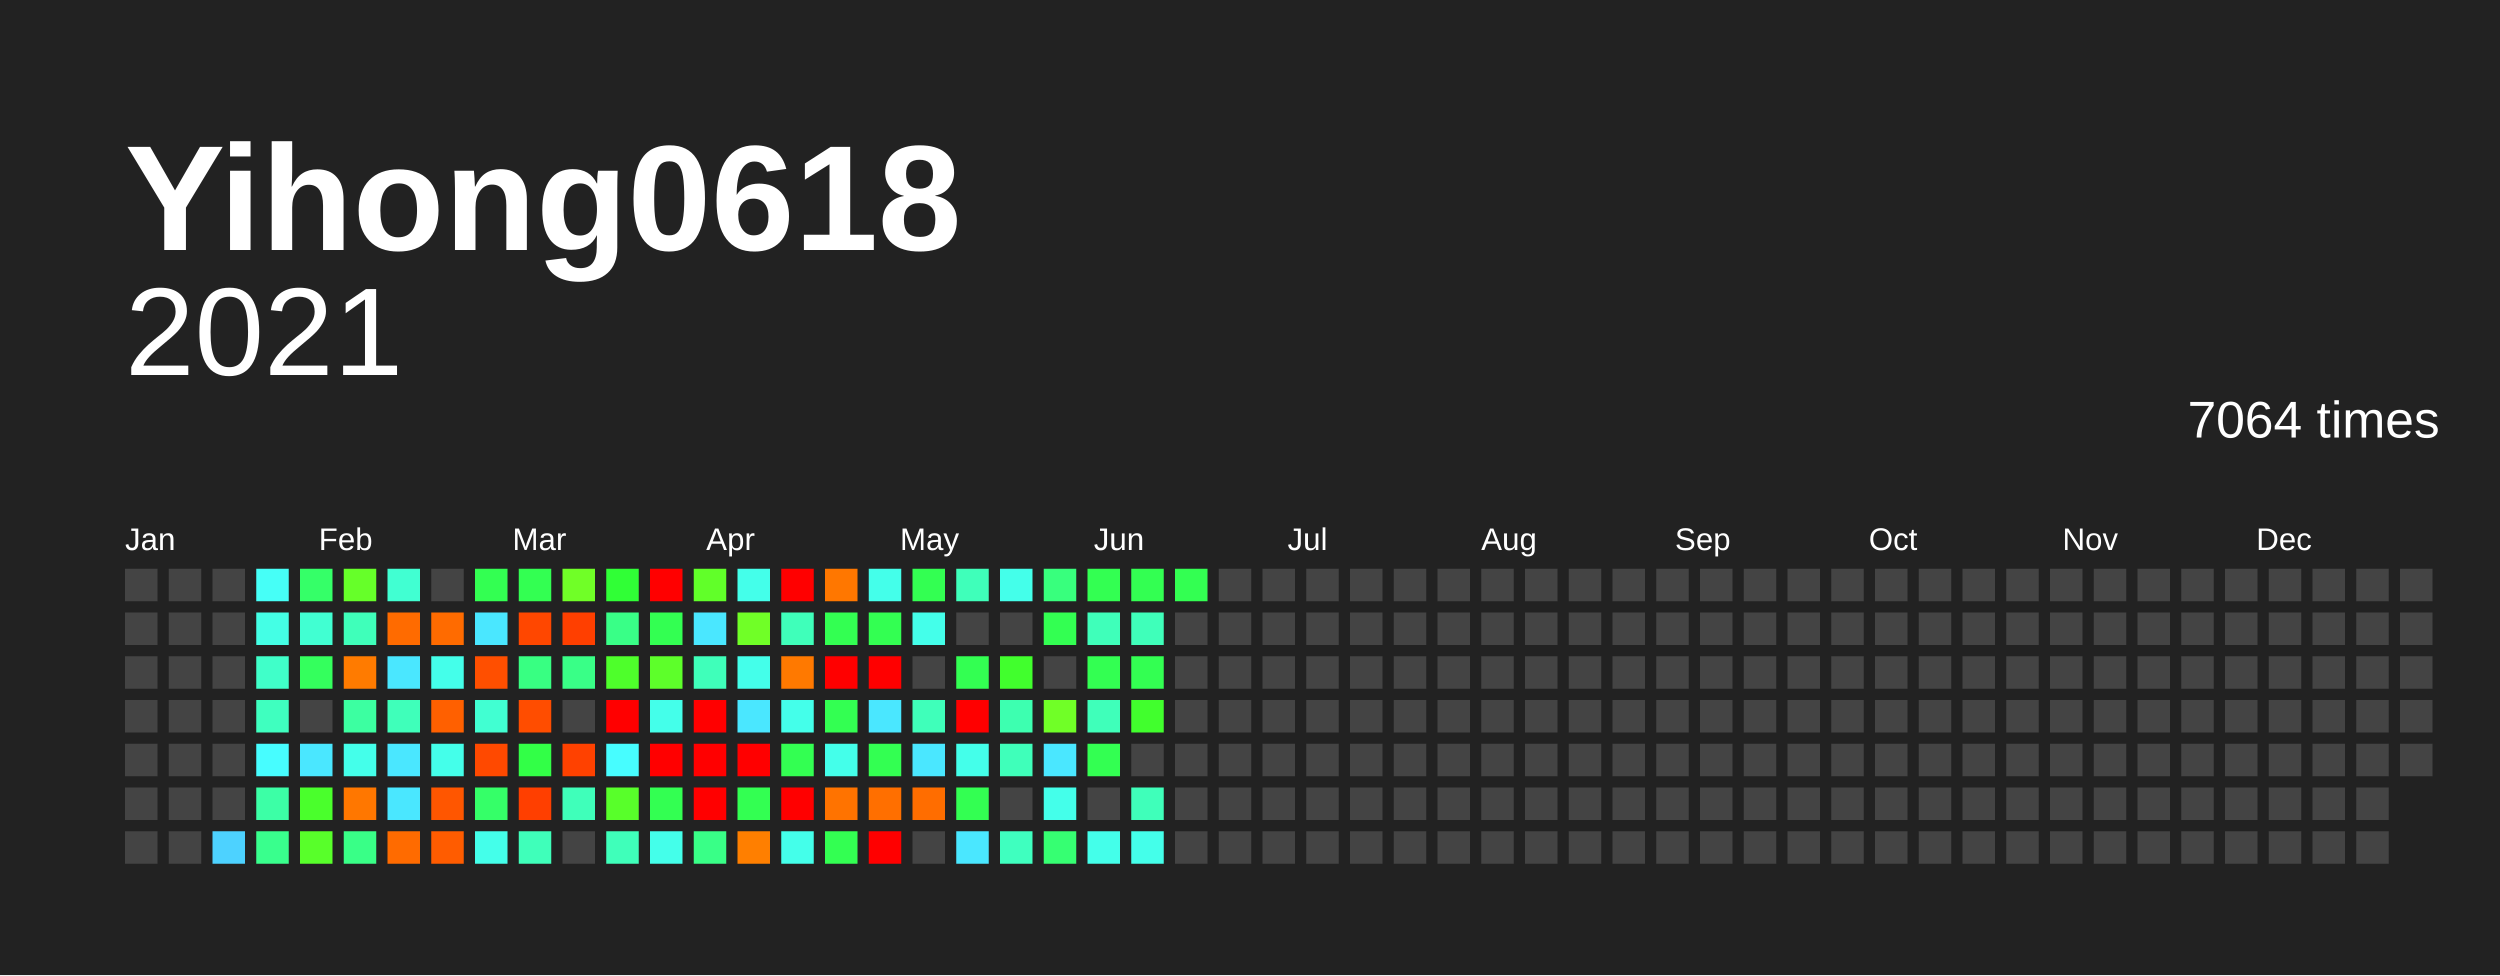
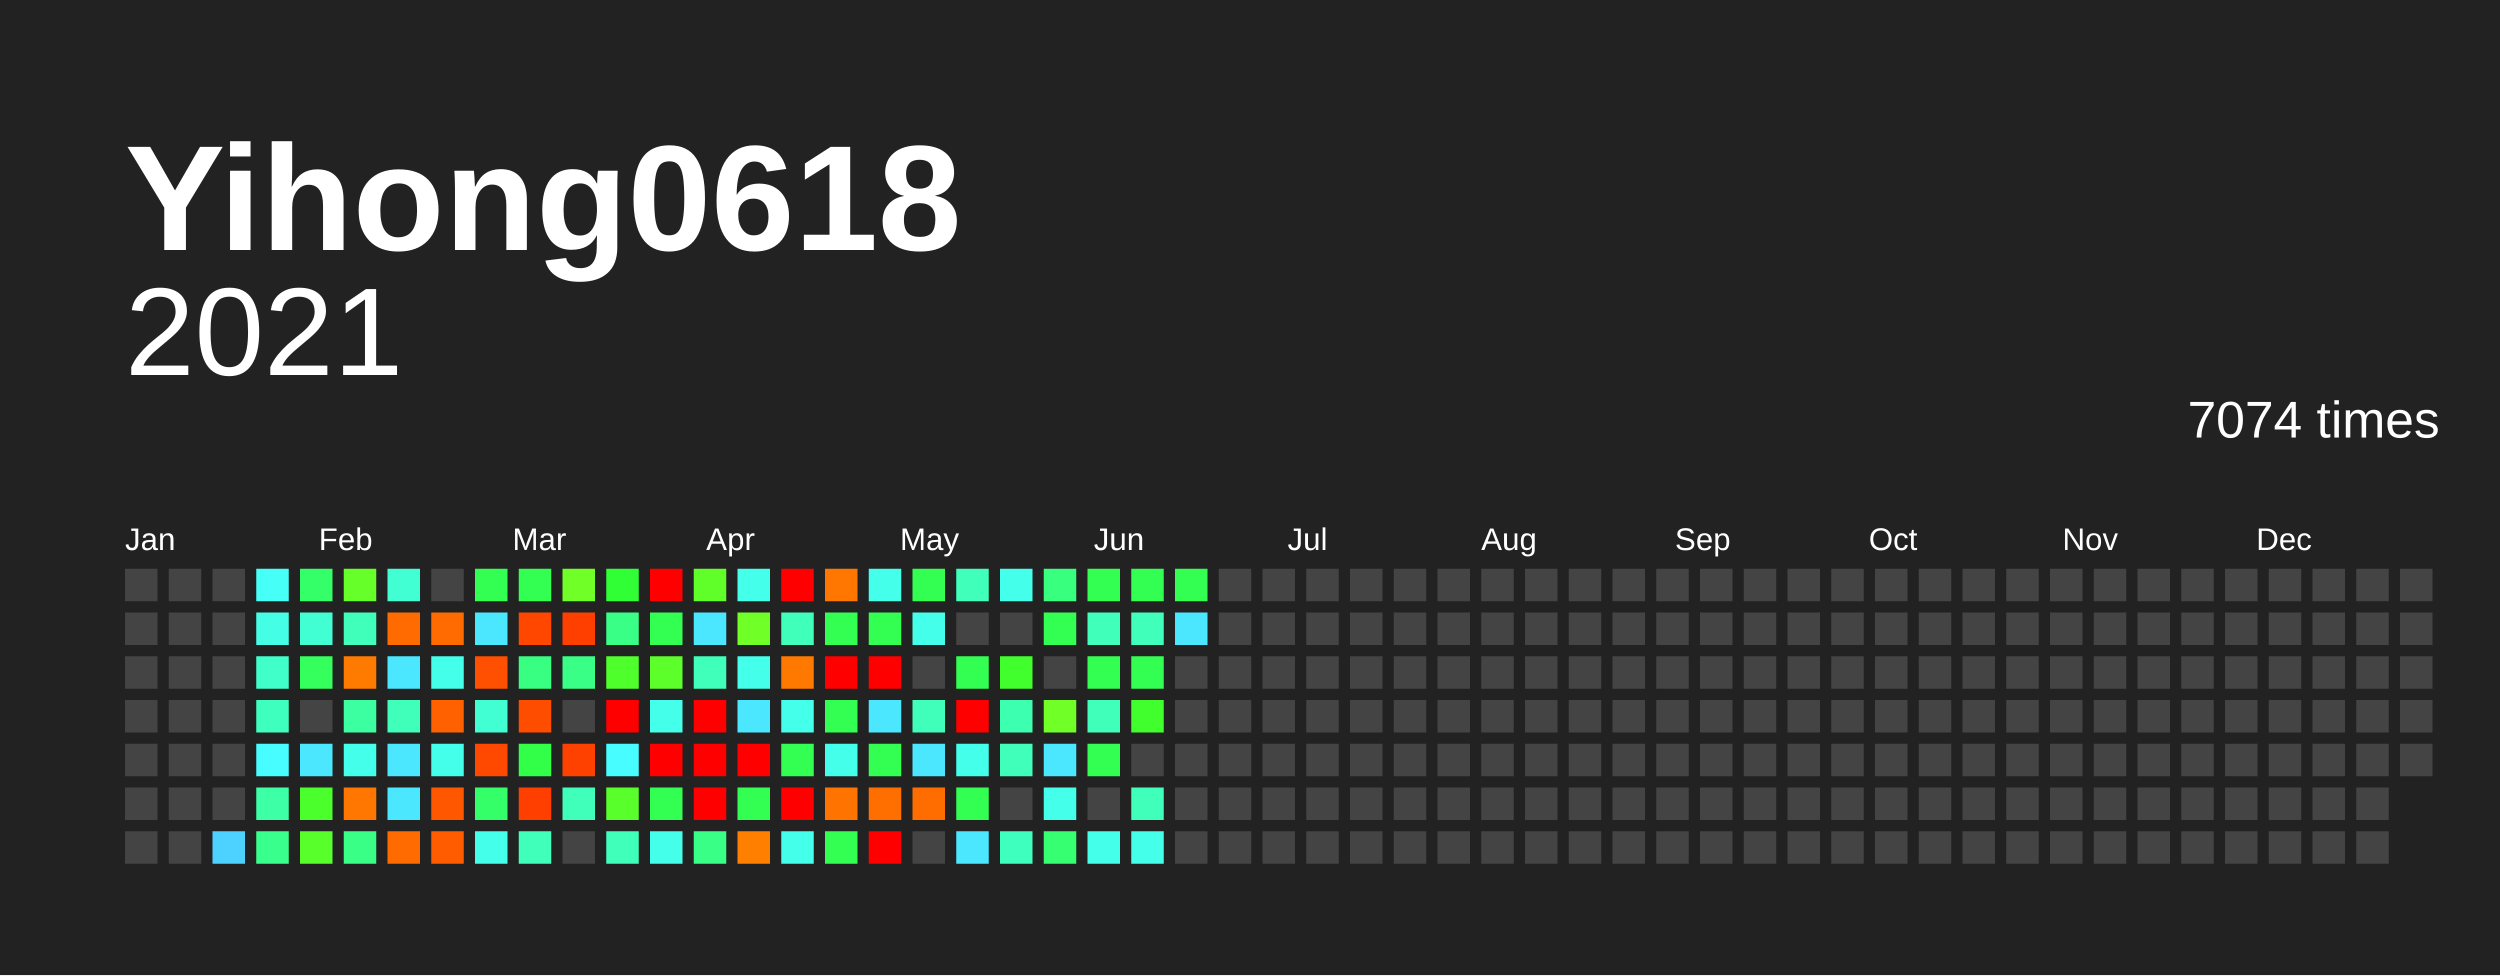
<svg xmlns="http://www.w3.org/2000/svg" baseProfile="full" height="78mm" version="1.1" viewBox="0,0,200,78" width="200mm">
  <defs />
  <rect fill="#222222" height="78" width="200" x="0" y="0" />
  <text fill="#FFFFFF" style="font-size:12px; font-family:Arial; font-weight:bold;" x="10" y="20">Yihong0618</text>
  <text alignment-baseline="hanging" fill="#FFFFFF" style="font-size:10.0px; font-family:Arial;" x="10" y="30">2021</text>
-   <text alignment-baseline="hanging" fill="#FFFFFF" style="font-size:4.125px; font-family:Arial;" x="175" y="35">7064 times</text>
+   <text alignment-baseline="hanging" fill="#FFFFFF" style="font-size:4.125px; font-family:Arial;" x="175" y="35">7074 times</text>
  <text fill="#FFFFFF" style="font-size:2.5px; font-family:Arial" x="10.0" y="44">Jan</text>
  <text fill="#FFFFFF" style="font-size:2.5px; font-family:Arial" x="25.5" y="44">Feb</text>
  <text fill="#FFFFFF" style="font-size:2.5px; font-family:Arial" x="41.0" y="44">Mar</text>
  <text fill="#FFFFFF" style="font-size:2.5px; font-family:Arial" x="56.5" y="44">Apr</text>
  <text fill="#FFFFFF" style="font-size:2.5px; font-family:Arial" x="72.0" y="44">May</text>
  <text fill="#FFFFFF" style="font-size:2.5px; font-family:Arial" x="87.5" y="44">Jun</text>
  <text fill="#FFFFFF" style="font-size:2.5px; font-family:Arial" x="103.0" y="44">Jul</text>
  <text fill="#FFFFFF" style="font-size:2.5px; font-family:Arial" x="118.5" y="44">Aug</text>
  <text fill="#FFFFFF" style="font-size:2.5px; font-family:Arial" x="134.0" y="44">Sep</text>
  <text fill="#FFFFFF" style="font-size:2.5px; font-family:Arial" x="149.5" y="44">Oct</text>
  <text fill="#FFFFFF" style="font-size:2.5px; font-family:Arial" x="165.0" y="44">Nov</text>
  <text fill="#FFFFFF" style="font-size:2.5px; font-family:Arial" x="180.5" y="44">Dec</text>
  <rect fill="#444444" height="2.6" width="2.6" x="10.0" y="45.5" />
  <rect fill="#444444" height="2.6" width="2.6" x="10.0" y="49.0" />
  <rect fill="#444444" height="2.6" width="2.6" x="10.0" y="52.5" />
  <rect fill="#444444" height="2.6" width="2.6" x="10.0" y="56.0" />
  <rect fill="#444444" height="2.6" width="2.6" x="10.0" y="59.5" />
  <rect fill="#444444" height="2.6" width="2.6" x="10.0" y="63.0" />
  <rect fill="#444444" height="2.6" width="2.6" x="10.0" y="66.5" />
  <rect fill="#444444" height="2.6" width="2.6" x="13.5" y="45.5" />
  <rect fill="#444444" height="2.6" width="2.6" x="13.5" y="49.0" />
  <rect fill="#444444" height="2.6" width="2.6" x="13.5" y="52.5" />
  <rect fill="#444444" height="2.6" width="2.6" x="13.5" y="56.0" />
  <rect fill="#444444" height="2.6" width="2.6" x="13.5" y="59.5" />
  <rect fill="#444444" height="2.6" width="2.6" x="13.5" y="63.0" />
  <rect fill="#444444" height="2.6" width="2.6" x="13.5" y="66.5" />
  <rect fill="#444444" height="2.6" width="2.6" x="17.0" y="45.5" />
  <rect fill="#444444" height="2.6" width="2.6" x="17.0" y="49.0" />
  <rect fill="#444444" height="2.6" width="2.6" x="17.0" y="52.5" />
  <rect fill="#444444" height="2.6" width="2.6" x="17.0" y="56.0" />
  <rect fill="#444444" height="2.6" width="2.6" x="17.0" y="59.5" />
  <rect fill="#444444" height="2.6" width="2.6" x="17.0" y="63.0" />
  <rect fill="#4dd2ff" height="2.6" width="2.6" x="17.0" y="66.5" />
  <rect fill="#46fff7" height="2.6" width="2.6" x="20.5" y="45.5" />
  <rect fill="#44ffe5" height="2.6" width="2.6" x="20.5" y="49.0" />
  <rect fill="#40ffc9" height="2.6" width="2.6" x="20.5" y="52.5" />
  <rect fill="#3fffbf" height="2.6" width="2.6" x="20.5" y="56.0" />
  <rect fill="#47fdff" height="2.6" width="2.6" x="20.5" y="59.5" />
  <rect fill="#3cffa6" height="2.6" width="2.6" x="20.5" y="63.0" />
  <rect fill="#39ff8d" height="2.6" width="2.6" x="20.5" y="66.5" />
  <rect fill="#35ff68" height="2.6" width="2.6" x="24.0" y="45.5" />
  <rect fill="#41ffd2" height="2.6" width="2.6" x="24.0" y="49.0" />
  <rect fill="#34ff5d" height="2.6" width="2.6" x="24.0" y="52.5" />
  <rect fill="#444444" height="2.6" width="2.6" x="24.0" y="56.0" />
  <rect fill="#4ae7ff" height="2.6" width="2.6" x="24.0" y="59.5" />
  <rect fill="#4aff2c" height="2.6" width="2.6" x="24.0" y="63.0" />
  <rect fill="#58ff2a" height="2.6" width="2.6" x="24.0" y="66.5" />
  <rect fill="#66ff29" height="2.6" width="2.6" x="27.5" y="45.5" />
  <rect fill="#3fffba" height="2.6" width="2.6" x="27.5" y="49.0" />
  <rect fill="#ff7b00" height="2.6" width="2.6" x="27.5" y="52.5" />
  <rect fill="#3cffa1" height="2.6" width="2.6" x="27.5" y="56.0" />
  <rect fill="#44ffea" height="2.6" width="2.6" x="27.5" y="59.5" />
  <rect fill="#ff7700" height="2.6" width="2.6" x="27.5" y="63.0" />
  <rect fill="#39ff87" height="2.6" width="2.6" x="27.5" y="66.5" />
  <rect fill="#41ffd2" height="2.6" width="2.6" x="31.0" y="45.5" />
  <rect fill="#ff6b00" height="2.6" width="2.6" x="31.0" y="49.0" />
  <rect fill="#4ae7ff" height="2.6" width="2.6" x="31.0" y="52.5" />
  <rect fill="#3fffba" height="2.6" width="2.6" x="31.0" y="56.0" />
  <rect fill="#4ae7ff" height="2.6" width="2.6" x="31.0" y="59.5" />
  <rect fill="#4ae7ff" height="2.6" width="2.6" x="31.0" y="63.0" />
  <rect fill="#ff6b00" height="2.6" width="2.6" x="31.0" y="66.5" />
  <rect fill="#444444" height="2.6" width="2.6" x="34.5" y="45.5" />
  <rect fill="#ff6b00" height="2.6" width="2.6" x="34.5" y="49.0" />
  <rect fill="#44ffea" height="2.6" width="2.6" x="34.5" y="52.5" />
  <rect fill="#ff6000" height="2.6" width="2.6" x="34.5" y="56.0" />
  <rect fill="#44ffea" height="2.6" width="2.6" x="34.5" y="59.5" />
  <rect fill="#ff5600" height="2.6" width="2.6" x="34.5" y="63.0" />
  <rect fill="#ff5c00" height="2.6" width="2.6" x="34.5" y="66.5" />
  <rect fill="#33ff52" height="2.6" width="2.6" x="38.0" y="45.5" />
  <rect fill="#4ae7ff" height="2.6" width="2.6" x="38.0" y="49.0" />
  <rect fill="#ff4f00" height="2.6" width="2.6" x="38.0" y="52.5" />
  <rect fill="#41ffd2" height="2.6" width="2.6" x="38.0" y="56.0" />
  <rect fill="#ff4900" height="2.6" width="2.6" x="38.0" y="59.5" />
  <rect fill="#35ff68" height="2.6" width="2.6" x="38.0" y="63.0" />
  <rect fill="#44ffea" height="2.6" width="2.6" x="38.0" y="66.5" />
  <rect fill="#33ff52" height="2.6" width="2.6" x="41.5" y="45.5" />
  <rect fill="#ff4700" height="2.6" width="2.6" x="41.5" y="49.0" />
  <rect fill="#38ff82" height="2.6" width="2.6" x="41.5" y="52.5" />
  <rect fill="#ff4d00" height="2.6" width="2.6" x="41.5" y="56.0" />
  <rect fill="#32ff47" height="2.6" width="2.6" x="41.5" y="59.5" />
  <rect fill="#ff3f00" height="2.6" width="2.6" x="41.5" y="63.0" />
  <rect fill="#3fffba" height="2.6" width="2.6" x="41.5" y="66.5" />
  <rect fill="#70ff27" height="2.6" width="2.6" x="45.0" y="45.5" />
  <rect fill="#ff3f00" height="2.6" width="2.6" x="45.0" y="49.0" />
  <rect fill="#39ff87" height="2.6" width="2.6" x="45.0" y="52.5" />
  <rect fill="#444444" height="2.6" width="2.6" x="45.0" y="56.0" />
  <rect fill="#ff4100" height="2.6" width="2.6" x="45.0" y="59.5" />
  <rect fill="#3fffba" height="2.6" width="2.6" x="45.0" y="63.0" />
  <rect fill="#444444" height="2.6" width="2.6" x="45.0" y="66.5" />
  <rect fill="#30ff36" height="2.6" width="2.6" x="48.5" y="45.5" />
  <rect fill="#39ff87" height="2.6" width="2.6" x="48.5" y="49.0" />
  <rect fill="#4eff2b" height="2.6" width="2.6" x="48.5" y="52.5" />
  <rect fill="red" height="2.6" width="2.6" x="48.5" y="56.0" />
  <rect fill="#47fdff" height="2.6" width="2.6" x="48.5" y="59.5" />
  <rect fill="#58ff2a" height="2.6" width="2.6" x="48.5" y="63.0" />
  <rect fill="#3fffba" height="2.6" width="2.6" x="48.5" y="66.5" />
  <rect fill="red" height="2.6" width="2.6" x="52.0" y="45.5" />
  <rect fill="#33ff52" height="2.6" width="2.6" x="52.0" y="49.0" />
  <rect fill="#5dff2a" height="2.6" width="2.6" x="52.0" y="52.5" />
  <rect fill="#44ffea" height="2.6" width="2.6" x="52.0" y="56.0" />
  <rect fill="red" height="2.6" width="2.6" x="52.0" y="59.5" />
  <rect fill="#33ff52" height="2.6" width="2.6" x="52.0" y="63.0" />
  <rect fill="#44ffea" height="2.6" width="2.6" x="52.0" y="66.5" />
  <rect fill="#61ff29" height="2.6" width="2.6" x="55.5" y="45.5" />
  <rect fill="#4ae7ff" height="2.6" width="2.6" x="55.5" y="49.0" />
  <rect fill="#3fffba" height="2.6" width="2.6" x="55.5" y="52.5" />
  <rect fill="red" height="2.6" width="2.6" x="55.5" y="56.0" />
  <rect fill="red" height="2.6" width="2.6" x="55.5" y="59.5" />
  <rect fill="red" height="2.6" width="2.6" x="55.5" y="63.0" />
  <rect fill="#39ff87" height="2.6" width="2.6" x="55.5" y="66.5" />
  <rect fill="#44ffea" height="2.6" width="2.6" x="59.0" y="45.5" />
  <rect fill="#70ff27" height="2.6" width="2.6" x="59.0" y="49.0" />
  <rect fill="#44ffea" height="2.6" width="2.6" x="59.0" y="52.5" />
  <rect fill="#4ae7ff" height="2.6" width="2.6" x="59.0" y="56.0" />
  <rect fill="red" height="2.6" width="2.6" x="59.0" y="59.5" />
  <rect fill="#33ff52" height="2.6" width="2.6" x="59.0" y="63.0" />
  <rect fill="#ff7f00" height="2.6" width="2.6" x="59.0" y="66.5" />
  <rect fill="red" height="2.6" width="2.6" x="62.5" y="45.5" />
  <rect fill="#3fffba" height="2.6" width="2.6" x="62.5" y="49.0" />
  <rect fill="#ff7900" height="2.6" width="2.6" x="62.5" y="52.5" />
  <rect fill="#44ffea" height="2.6" width="2.6" x="62.5" y="56.0" />
  <rect fill="#33ff52" height="2.6" width="2.6" x="62.5" y="59.5" />
  <rect fill="red" height="2.6" width="2.6" x="62.5" y="63.0" />
  <rect fill="#44ffea" height="2.6" width="2.6" x="62.5" y="66.5" />
  <rect fill="#ff7700" height="2.6" width="2.6" x="66.0" y="45.5" />
  <rect fill="#33ff52" height="2.6" width="2.6" x="66.0" y="49.0" />
  <rect fill="red" height="2.6" width="2.6" x="66.0" y="52.5" />
  <rect fill="#33ff52" height="2.6" width="2.6" x="66.0" y="56.0" />
  <rect fill="#44ffea" height="2.6" width="2.6" x="66.0" y="59.5" />
  <rect fill="#ff7300" height="2.6" width="2.6" x="66.0" y="63.0" />
  <rect fill="#33ff52" height="2.6" width="2.6" x="66.0" y="66.5" />
  <rect fill="#44ffea" height="2.6" width="2.6" x="69.5" y="45.5" />
  <rect fill="#33ff52" height="2.6" width="2.6" x="69.5" y="49.0" />
  <rect fill="red" height="2.6" width="2.6" x="69.5" y="52.5" />
  <rect fill="#4ae7ff" height="2.6" width="2.6" x="69.5" y="56.0" />
  <rect fill="#33ff52" height="2.6" width="2.6" x="69.5" y="59.5" />
  <rect fill="#ff6f00" height="2.6" width="2.6" x="69.5" y="63.0" />
  <rect fill="red" height="2.6" width="2.6" x="69.5" y="66.5" />
  <rect fill="#33ff52" height="2.6" width="2.6" x="73.0" y="45.5" />
  <rect fill="#44ffea" height="2.6" width="2.6" x="73.0" y="49.0" />
  <rect fill="#444444" height="2.6" width="2.6" x="73.0" y="52.5" />
  <rect fill="#3fffba" height="2.6" width="2.6" x="73.0" y="56.0" />
  <rect fill="#4ae7ff" height="2.6" width="2.6" x="73.0" y="59.5" />
  <rect fill="#ff6d00" height="2.6" width="2.6" x="73.0" y="63.0" />
  <rect fill="#444444" height="2.6" width="2.6" x="73.0" y="66.5" />
  <rect fill="#3fffba" height="2.6" width="2.6" x="76.5" y="45.5" />
  <rect fill="#444444" height="2.6" width="2.6" x="76.5" y="49.0" />
  <rect fill="#33ff52" height="2.6" width="2.6" x="76.5" y="52.5" />
  <rect fill="red" height="2.6" width="2.6" x="76.5" y="56.0" />
  <rect fill="#44ffea" height="2.6" width="2.6" x="76.5" y="59.5" />
  <rect fill="#33ff52" height="2.6" width="2.6" x="76.5" y="63.0" />
  <rect fill="#4ae7ff" height="2.6" width="2.6" x="76.5" y="66.5" />
  <rect fill="#44ffea" height="2.6" width="2.6" x="80.0" y="45.5" />
  <rect fill="#444444" height="2.6" width="2.6" x="80.0" y="49.0" />
  <rect fill="#41ff2d" height="2.6" width="2.6" x="80.0" y="52.5" />
  <rect fill="#3dffb0" height="2.6" width="2.6" x="80.0" y="56.0" />
  <rect fill="#3fffba" height="2.6" width="2.6" x="80.0" y="59.5" />
  <rect fill="#444444" height="2.6" width="2.6" x="80.0" y="63.0" />
  <rect fill="#3fffbf" height="2.6" width="2.6" x="80.0" y="66.5" />
  <rect fill="#38ff7d" height="2.6" width="2.6" x="83.5" y="45.5" />
  <rect fill="#33ff52" height="2.6" width="2.6" x="83.5" y="49.0" />
  <rect fill="#444444" height="2.6" width="2.6" x="83.5" y="52.5" />
  <rect fill="#70ff27" height="2.6" width="2.6" x="83.5" y="56.0" />
  <rect fill="#4ae7ff" height="2.6" width="2.6" x="83.5" y="59.5" />
  <rect fill="#44ffea" height="2.6" width="2.6" x="83.5" y="63.0" />
  <rect fill="#36ff72" height="2.6" width="2.6" x="83.5" y="66.5" />
  <rect fill="#33ff52" height="2.6" width="2.6" x="87.0" y="45.5" />
  <rect fill="#3fffba" height="2.6" width="2.6" x="87.0" y="49.0" />
  <rect fill="#33ff52" height="2.6" width="2.6" x="87.0" y="52.5" />
  <rect fill="#3fffba" height="2.6" width="2.6" x="87.0" y="56.0" />
  <rect fill="#33ff52" height="2.6" width="2.6" x="87.0" y="59.5" />
  <rect fill="#444444" height="2.6" width="2.6" x="87.0" y="63.0" />
  <rect fill="#44ffea" height="2.6" width="2.6" x="87.0" y="66.5" />
  <rect fill="#33ff52" height="2.6" width="2.6" x="90.5" y="45.5" />
  <rect fill="#3fffba" height="2.6" width="2.6" x="90.5" y="49.0" />
  <rect fill="#33ff52" height="2.6" width="2.6" x="90.5" y="52.5" />
  <rect fill="#41ff2d" height="2.6" width="2.6" x="90.5" y="56.0" />
  <rect fill="#444444" height="2.6" width="2.6" x="90.5" y="59.5" />
  <rect fill="#3fffba" height="2.6" width="2.6" x="90.5" y="63.0" />
  <rect fill="#44ffea" height="2.6" width="2.6" x="90.5" y="66.5" />
  <rect fill="#33ff52" height="2.6" width="2.6" x="94.0" y="45.5" />
-   <rect fill="#444444" height="2.6" width="2.6" x="94.0" y="49.0" />
+   <rect fill="#4ae7ff" height="2.6" width="2.6" x="94.0" y="49.0" />
  <rect fill="#444444" height="2.6" width="2.6" x="94.0" y="52.5" />
  <rect fill="#444444" height="2.6" width="2.6" x="94.0" y="56.0" />
  <rect fill="#444444" height="2.6" width="2.6" x="94.0" y="59.5" />
  <rect fill="#444444" height="2.6" width="2.6" x="94.0" y="63.0" />
  <rect fill="#444444" height="2.6" width="2.6" x="94.0" y="66.5" />
  <rect fill="#444444" height="2.6" width="2.6" x="97.5" y="45.5" />
  <rect fill="#444444" height="2.6" width="2.6" x="97.5" y="49.0" />
  <rect fill="#444444" height="2.6" width="2.6" x="97.5" y="52.5" />
  <rect fill="#444444" height="2.6" width="2.6" x="97.5" y="56.0" />
  <rect fill="#444444" height="2.6" width="2.6" x="97.5" y="59.5" />
  <rect fill="#444444" height="2.6" width="2.6" x="97.5" y="63.0" />
  <rect fill="#444444" height="2.6" width="2.6" x="97.5" y="66.5" />
  <rect fill="#444444" height="2.6" width="2.6" x="101.0" y="45.5" />
  <rect fill="#444444" height="2.6" width="2.6" x="101.0" y="49.0" />
  <rect fill="#444444" height="2.6" width="2.6" x="101.0" y="52.5" />
  <rect fill="#444444" height="2.6" width="2.6" x="101.0" y="56.0" />
  <rect fill="#444444" height="2.6" width="2.6" x="101.0" y="59.5" />
  <rect fill="#444444" height="2.6" width="2.6" x="101.0" y="63.0" />
  <rect fill="#444444" height="2.6" width="2.6" x="101.0" y="66.5" />
  <rect fill="#444444" height="2.6" width="2.6" x="104.5" y="45.5" />
  <rect fill="#444444" height="2.6" width="2.6" x="104.5" y="49.0" />
  <rect fill="#444444" height="2.6" width="2.6" x="104.5" y="52.5" />
  <rect fill="#444444" height="2.6" width="2.6" x="104.5" y="56.0" />
  <rect fill="#444444" height="2.6" width="2.6" x="104.5" y="59.5" />
  <rect fill="#444444" height="2.6" width="2.6" x="104.5" y="63.0" />
  <rect fill="#444444" height="2.6" width="2.6" x="104.5" y="66.5" />
  <rect fill="#444444" height="2.6" width="2.6" x="108.0" y="45.5" />
  <rect fill="#444444" height="2.6" width="2.6" x="108.0" y="49.0" />
  <rect fill="#444444" height="2.6" width="2.6" x="108.0" y="52.5" />
  <rect fill="#444444" height="2.6" width="2.6" x="108.0" y="56.0" />
  <rect fill="#444444" height="2.6" width="2.6" x="108.0" y="59.5" />
  <rect fill="#444444" height="2.6" width="2.6" x="108.0" y="63.0" />
  <rect fill="#444444" height="2.6" width="2.6" x="108.0" y="66.5" />
  <rect fill="#444444" height="2.6" width="2.6" x="111.5" y="45.5" />
  <rect fill="#444444" height="2.6" width="2.6" x="111.5" y="49.0" />
  <rect fill="#444444" height="2.6" width="2.6" x="111.5" y="52.5" />
  <rect fill="#444444" height="2.6" width="2.6" x="111.5" y="56.0" />
  <rect fill="#444444" height="2.6" width="2.6" x="111.5" y="59.5" />
  <rect fill="#444444" height="2.6" width="2.6" x="111.5" y="63.0" />
  <rect fill="#444444" height="2.6" width="2.6" x="111.5" y="66.5" />
  <rect fill="#444444" height="2.6" width="2.6" x="115.0" y="45.5" />
  <rect fill="#444444" height="2.6" width="2.6" x="115.0" y="49.0" />
  <rect fill="#444444" height="2.6" width="2.6" x="115.0" y="52.5" />
  <rect fill="#444444" height="2.6" width="2.6" x="115.0" y="56.0" />
  <rect fill="#444444" height="2.6" width="2.6" x="115.0" y="59.5" />
  <rect fill="#444444" height="2.6" width="2.6" x="115.0" y="63.0" />
  <rect fill="#444444" height="2.6" width="2.6" x="115.0" y="66.5" />
  <rect fill="#444444" height="2.6" width="2.6" x="118.5" y="45.5" />
  <rect fill="#444444" height="2.6" width="2.6" x="118.5" y="49.0" />
  <rect fill="#444444" height="2.6" width="2.6" x="118.5" y="52.5" />
  <rect fill="#444444" height="2.6" width="2.6" x="118.5" y="56.0" />
  <rect fill="#444444" height="2.6" width="2.6" x="118.5" y="59.5" />
  <rect fill="#444444" height="2.6" width="2.6" x="118.5" y="63.0" />
  <rect fill="#444444" height="2.6" width="2.6" x="118.5" y="66.5" />
  <rect fill="#444444" height="2.6" width="2.6" x="122.0" y="45.5" />
  <rect fill="#444444" height="2.6" width="2.6" x="122.0" y="49.0" />
  <rect fill="#444444" height="2.6" width="2.6" x="122.0" y="52.5" />
  <rect fill="#444444" height="2.6" width="2.6" x="122.0" y="56.0" />
  <rect fill="#444444" height="2.6" width="2.6" x="122.0" y="59.5" />
  <rect fill="#444444" height="2.6" width="2.6" x="122.0" y="63.0" />
  <rect fill="#444444" height="2.6" width="2.6" x="122.0" y="66.5" />
  <rect fill="#444444" height="2.6" width="2.6" x="125.5" y="45.5" />
  <rect fill="#444444" height="2.6" width="2.6" x="125.5" y="49.0" />
  <rect fill="#444444" height="2.6" width="2.6" x="125.5" y="52.5" />
  <rect fill="#444444" height="2.6" width="2.6" x="125.5" y="56.0" />
  <rect fill="#444444" height="2.6" width="2.6" x="125.5" y="59.5" />
  <rect fill="#444444" height="2.6" width="2.6" x="125.5" y="63.0" />
  <rect fill="#444444" height="2.6" width="2.6" x="125.5" y="66.5" />
  <rect fill="#444444" height="2.6" width="2.6" x="129.0" y="45.5" />
  <rect fill="#444444" height="2.6" width="2.6" x="129.0" y="49.0" />
  <rect fill="#444444" height="2.6" width="2.6" x="129.0" y="52.5" />
  <rect fill="#444444" height="2.6" width="2.6" x="129.0" y="56.0" />
  <rect fill="#444444" height="2.6" width="2.6" x="129.0" y="59.5" />
  <rect fill="#444444" height="2.6" width="2.6" x="129.0" y="63.0" />
  <rect fill="#444444" height="2.6" width="2.6" x="129.0" y="66.5" />
  <rect fill="#444444" height="2.6" width="2.6" x="132.5" y="45.5" />
  <rect fill="#444444" height="2.6" width="2.6" x="132.5" y="49.0" />
  <rect fill="#444444" height="2.6" width="2.6" x="132.5" y="52.5" />
  <rect fill="#444444" height="2.6" width="2.6" x="132.5" y="56.0" />
  <rect fill="#444444" height="2.6" width="2.6" x="132.5" y="59.5" />
  <rect fill="#444444" height="2.6" width="2.6" x="132.5" y="63.0" />
  <rect fill="#444444" height="2.6" width="2.6" x="132.5" y="66.5" />
  <rect fill="#444444" height="2.6" width="2.6" x="136.0" y="45.5" />
  <rect fill="#444444" height="2.6" width="2.6" x="136.0" y="49.0" />
  <rect fill="#444444" height="2.6" width="2.6" x="136.0" y="52.5" />
  <rect fill="#444444" height="2.6" width="2.6" x="136.0" y="56.0" />
  <rect fill="#444444" height="2.6" width="2.6" x="136.0" y="59.5" />
  <rect fill="#444444" height="2.6" width="2.6" x="136.0" y="63.0" />
  <rect fill="#444444" height="2.6" width="2.6" x="136.0" y="66.5" />
  <rect fill="#444444" height="2.6" width="2.6" x="139.5" y="45.5" />
  <rect fill="#444444" height="2.6" width="2.6" x="139.5" y="49.0" />
  <rect fill="#444444" height="2.6" width="2.6" x="139.5" y="52.5" />
  <rect fill="#444444" height="2.6" width="2.6" x="139.5" y="56.0" />
  <rect fill="#444444" height="2.6" width="2.6" x="139.5" y="59.5" />
  <rect fill="#444444" height="2.6" width="2.6" x="139.5" y="63.0" />
  <rect fill="#444444" height="2.6" width="2.6" x="139.5" y="66.5" />
  <rect fill="#444444" height="2.6" width="2.6" x="143.0" y="45.5" />
  <rect fill="#444444" height="2.6" width="2.6" x="143.0" y="49.0" />
  <rect fill="#444444" height="2.6" width="2.6" x="143.0" y="52.5" />
  <rect fill="#444444" height="2.6" width="2.6" x="143.0" y="56.0" />
  <rect fill="#444444" height="2.6" width="2.6" x="143.0" y="59.5" />
  <rect fill="#444444" height="2.6" width="2.6" x="143.0" y="63.0" />
  <rect fill="#444444" height="2.6" width="2.6" x="143.0" y="66.5" />
  <rect fill="#444444" height="2.6" width="2.6" x="146.5" y="45.5" />
  <rect fill="#444444" height="2.6" width="2.6" x="146.5" y="49.0" />
  <rect fill="#444444" height="2.6" width="2.6" x="146.5" y="52.5" />
  <rect fill="#444444" height="2.6" width="2.6" x="146.5" y="56.0" />
  <rect fill="#444444" height="2.6" width="2.6" x="146.5" y="59.5" />
  <rect fill="#444444" height="2.6" width="2.6" x="146.5" y="63.0" />
  <rect fill="#444444" height="2.6" width="2.6" x="146.5" y="66.5" />
  <rect fill="#444444" height="2.6" width="2.6" x="150.0" y="45.5" />
  <rect fill="#444444" height="2.6" width="2.6" x="150.0" y="49.0" />
  <rect fill="#444444" height="2.6" width="2.6" x="150.0" y="52.5" />
  <rect fill="#444444" height="2.6" width="2.6" x="150.0" y="56.0" />
  <rect fill="#444444" height="2.6" width="2.6" x="150.0" y="59.5" />
  <rect fill="#444444" height="2.6" width="2.6" x="150.0" y="63.0" />
  <rect fill="#444444" height="2.6" width="2.6" x="150.0" y="66.5" />
  <rect fill="#444444" height="2.6" width="2.6" x="153.5" y="45.5" />
  <rect fill="#444444" height="2.6" width="2.6" x="153.5" y="49.0" />
  <rect fill="#444444" height="2.6" width="2.6" x="153.5" y="52.5" />
  <rect fill="#444444" height="2.6" width="2.6" x="153.5" y="56.0" />
  <rect fill="#444444" height="2.6" width="2.6" x="153.5" y="59.5" />
  <rect fill="#444444" height="2.6" width="2.6" x="153.5" y="63.0" />
  <rect fill="#444444" height="2.6" width="2.6" x="153.5" y="66.5" />
  <rect fill="#444444" height="2.6" width="2.6" x="157.0" y="45.5" />
  <rect fill="#444444" height="2.6" width="2.6" x="157.0" y="49.0" />
  <rect fill="#444444" height="2.6" width="2.6" x="157.0" y="52.5" />
  <rect fill="#444444" height="2.6" width="2.6" x="157.0" y="56.0" />
  <rect fill="#444444" height="2.6" width="2.6" x="157.0" y="59.5" />
  <rect fill="#444444" height="2.6" width="2.6" x="157.0" y="63.0" />
  <rect fill="#444444" height="2.6" width="2.6" x="157.0" y="66.5" />
  <rect fill="#444444" height="2.6" width="2.6" x="160.5" y="45.5" />
  <rect fill="#444444" height="2.6" width="2.6" x="160.5" y="49.0" />
  <rect fill="#444444" height="2.6" width="2.6" x="160.5" y="52.5" />
  <rect fill="#444444" height="2.6" width="2.6" x="160.5" y="56.0" />
  <rect fill="#444444" height="2.6" width="2.6" x="160.5" y="59.5" />
  <rect fill="#444444" height="2.6" width="2.6" x="160.5" y="63.0" />
  <rect fill="#444444" height="2.6" width="2.6" x="160.5" y="66.5" />
  <rect fill="#444444" height="2.6" width="2.6" x="164.0" y="45.5" />
  <rect fill="#444444" height="2.6" width="2.6" x="164.0" y="49.0" />
  <rect fill="#444444" height="2.6" width="2.6" x="164.0" y="52.5" />
  <rect fill="#444444" height="2.6" width="2.6" x="164.0" y="56.0" />
  <rect fill="#444444" height="2.6" width="2.6" x="164.0" y="59.5" />
  <rect fill="#444444" height="2.6" width="2.6" x="164.0" y="63.0" />
  <rect fill="#444444" height="2.6" width="2.6" x="164.0" y="66.5" />
  <rect fill="#444444" height="2.6" width="2.6" x="167.5" y="45.5" />
  <rect fill="#444444" height="2.6" width="2.6" x="167.5" y="49.0" />
  <rect fill="#444444" height="2.6" width="2.6" x="167.5" y="52.5" />
  <rect fill="#444444" height="2.6" width="2.6" x="167.5" y="56.0" />
  <rect fill="#444444" height="2.6" width="2.6" x="167.5" y="59.5" />
  <rect fill="#444444" height="2.6" width="2.6" x="167.5" y="63.0" />
  <rect fill="#444444" height="2.6" width="2.6" x="167.5" y="66.5" />
  <rect fill="#444444" height="2.6" width="2.6" x="171.0" y="45.5" />
  <rect fill="#444444" height="2.6" width="2.6" x="171.0" y="49.0" />
  <rect fill="#444444" height="2.6" width="2.6" x="171.0" y="52.5" />
  <rect fill="#444444" height="2.6" width="2.6" x="171.0" y="56.0" />
  <rect fill="#444444" height="2.6" width="2.6" x="171.0" y="59.5" />
  <rect fill="#444444" height="2.6" width="2.6" x="171.0" y="63.0" />
  <rect fill="#444444" height="2.6" width="2.6" x="171.0" y="66.5" />
  <rect fill="#444444" height="2.6" width="2.6" x="174.5" y="45.5" />
  <rect fill="#444444" height="2.6" width="2.6" x="174.5" y="49.0" />
  <rect fill="#444444" height="2.6" width="2.6" x="174.5" y="52.5" />
  <rect fill="#444444" height="2.6" width="2.6" x="174.5" y="56.0" />
  <rect fill="#444444" height="2.6" width="2.6" x="174.5" y="59.5" />
  <rect fill="#444444" height="2.6" width="2.6" x="174.5" y="63.0" />
  <rect fill="#444444" height="2.6" width="2.6" x="174.5" y="66.5" />
  <rect fill="#444444" height="2.6" width="2.6" x="178.0" y="45.5" />
  <rect fill="#444444" height="2.6" width="2.6" x="178.0" y="49.0" />
  <rect fill="#444444" height="2.6" width="2.6" x="178.0" y="52.5" />
  <rect fill="#444444" height="2.6" width="2.6" x="178.0" y="56.0" />
  <rect fill="#444444" height="2.6" width="2.6" x="178.0" y="59.5" />
  <rect fill="#444444" height="2.6" width="2.6" x="178.0" y="63.0" />
  <rect fill="#444444" height="2.6" width="2.6" x="178.0" y="66.5" />
  <rect fill="#444444" height="2.6" width="2.6" x="181.5" y="45.5" />
  <rect fill="#444444" height="2.6" width="2.6" x="181.5" y="49.0" />
  <rect fill="#444444" height="2.6" width="2.6" x="181.5" y="52.5" />
  <rect fill="#444444" height="2.6" width="2.6" x="181.5" y="56.0" />
  <rect fill="#444444" height="2.6" width="2.6" x="181.5" y="59.5" />
  <rect fill="#444444" height="2.6" width="2.6" x="181.5" y="63.0" />
  <rect fill="#444444" height="2.6" width="2.6" x="181.5" y="66.5" />
  <rect fill="#444444" height="2.6" width="2.6" x="185.0" y="45.5" />
  <rect fill="#444444" height="2.6" width="2.6" x="185.0" y="49.0" />
  <rect fill="#444444" height="2.6" width="2.6" x="185.0" y="52.5" />
  <rect fill="#444444" height="2.6" width="2.6" x="185.0" y="56.0" />
  <rect fill="#444444" height="2.6" width="2.6" x="185.0" y="59.5" />
  <rect fill="#444444" height="2.6" width="2.6" x="185.0" y="63.0" />
  <rect fill="#444444" height="2.6" width="2.6" x="185.0" y="66.5" />
  <rect fill="#444444" height="2.6" width="2.6" x="188.5" y="45.5" />
  <rect fill="#444444" height="2.6" width="2.6" x="188.5" y="49.0" />
  <rect fill="#444444" height="2.6" width="2.6" x="188.5" y="52.5" />
  <rect fill="#444444" height="2.6" width="2.6" x="188.5" y="56.0" />
  <rect fill="#444444" height="2.6" width="2.6" x="188.5" y="59.5" />
  <rect fill="#444444" height="2.6" width="2.6" x="188.5" y="63.0" />
  <rect fill="#444444" height="2.6" width="2.6" x="188.5" y="66.5" />
  <rect fill="#444444" height="2.6" width="2.6" x="192.0" y="45.5" />
  <rect fill="#444444" height="2.6" width="2.6" x="192.0" y="49.0" />
  <rect fill="#444444" height="2.6" width="2.6" x="192.0" y="52.5" />
  <rect fill="#444444" height="2.6" width="2.6" x="192.0" y="56.0" />
  <rect fill="#444444" height="2.6" width="2.6" x="192.0" y="59.5" />
</svg>
